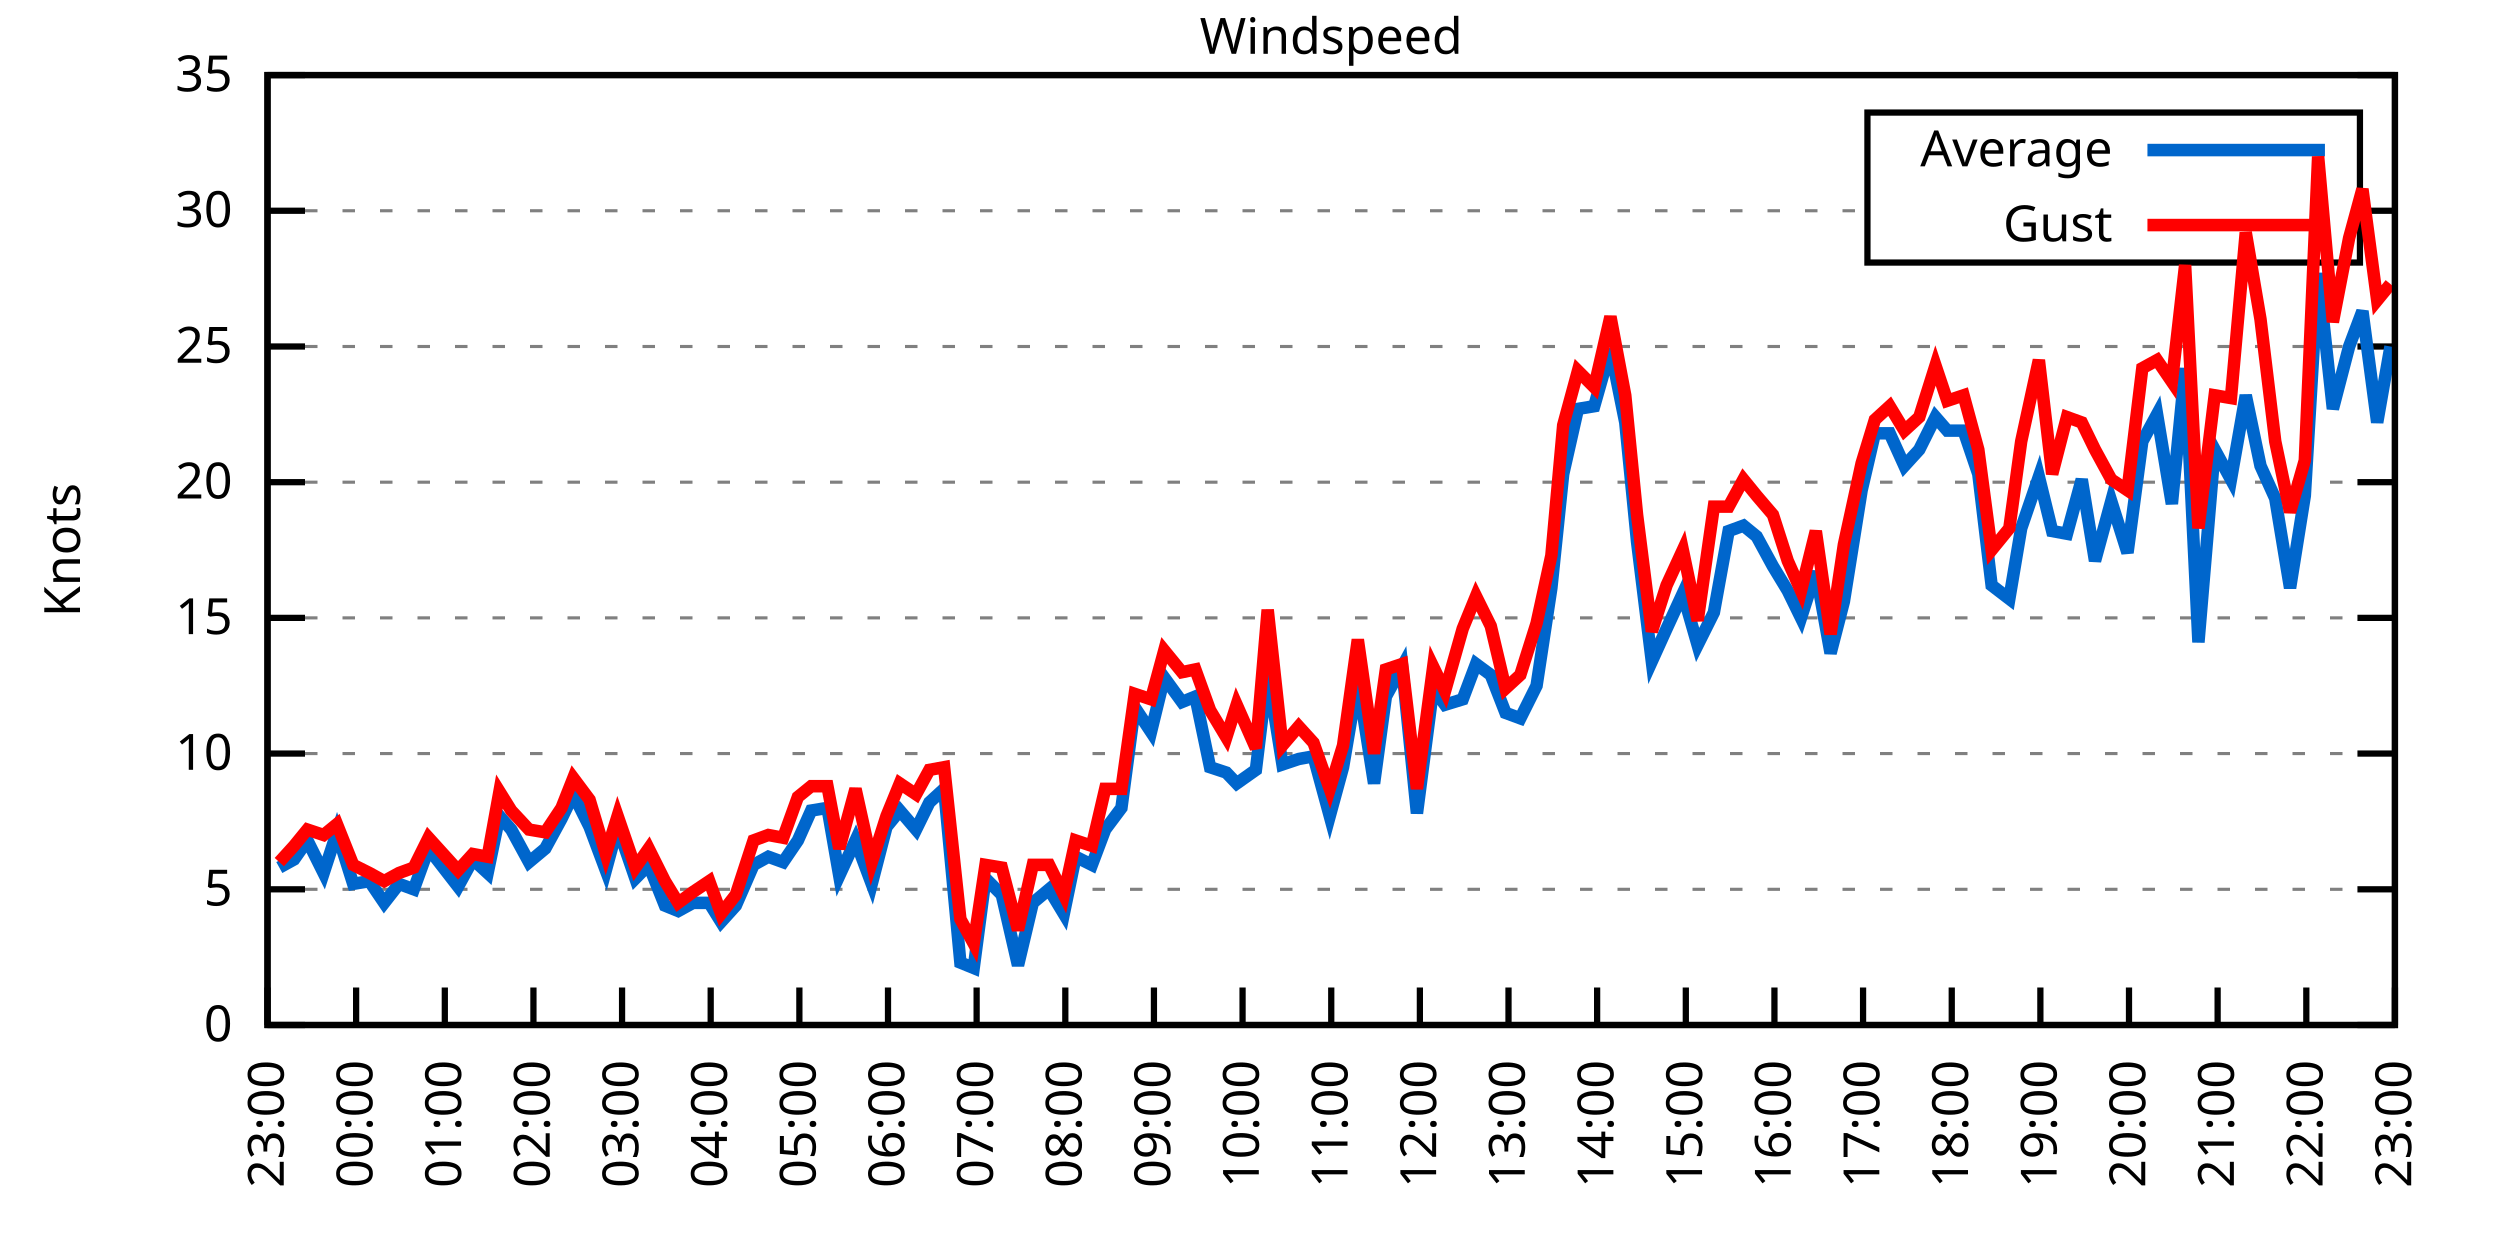
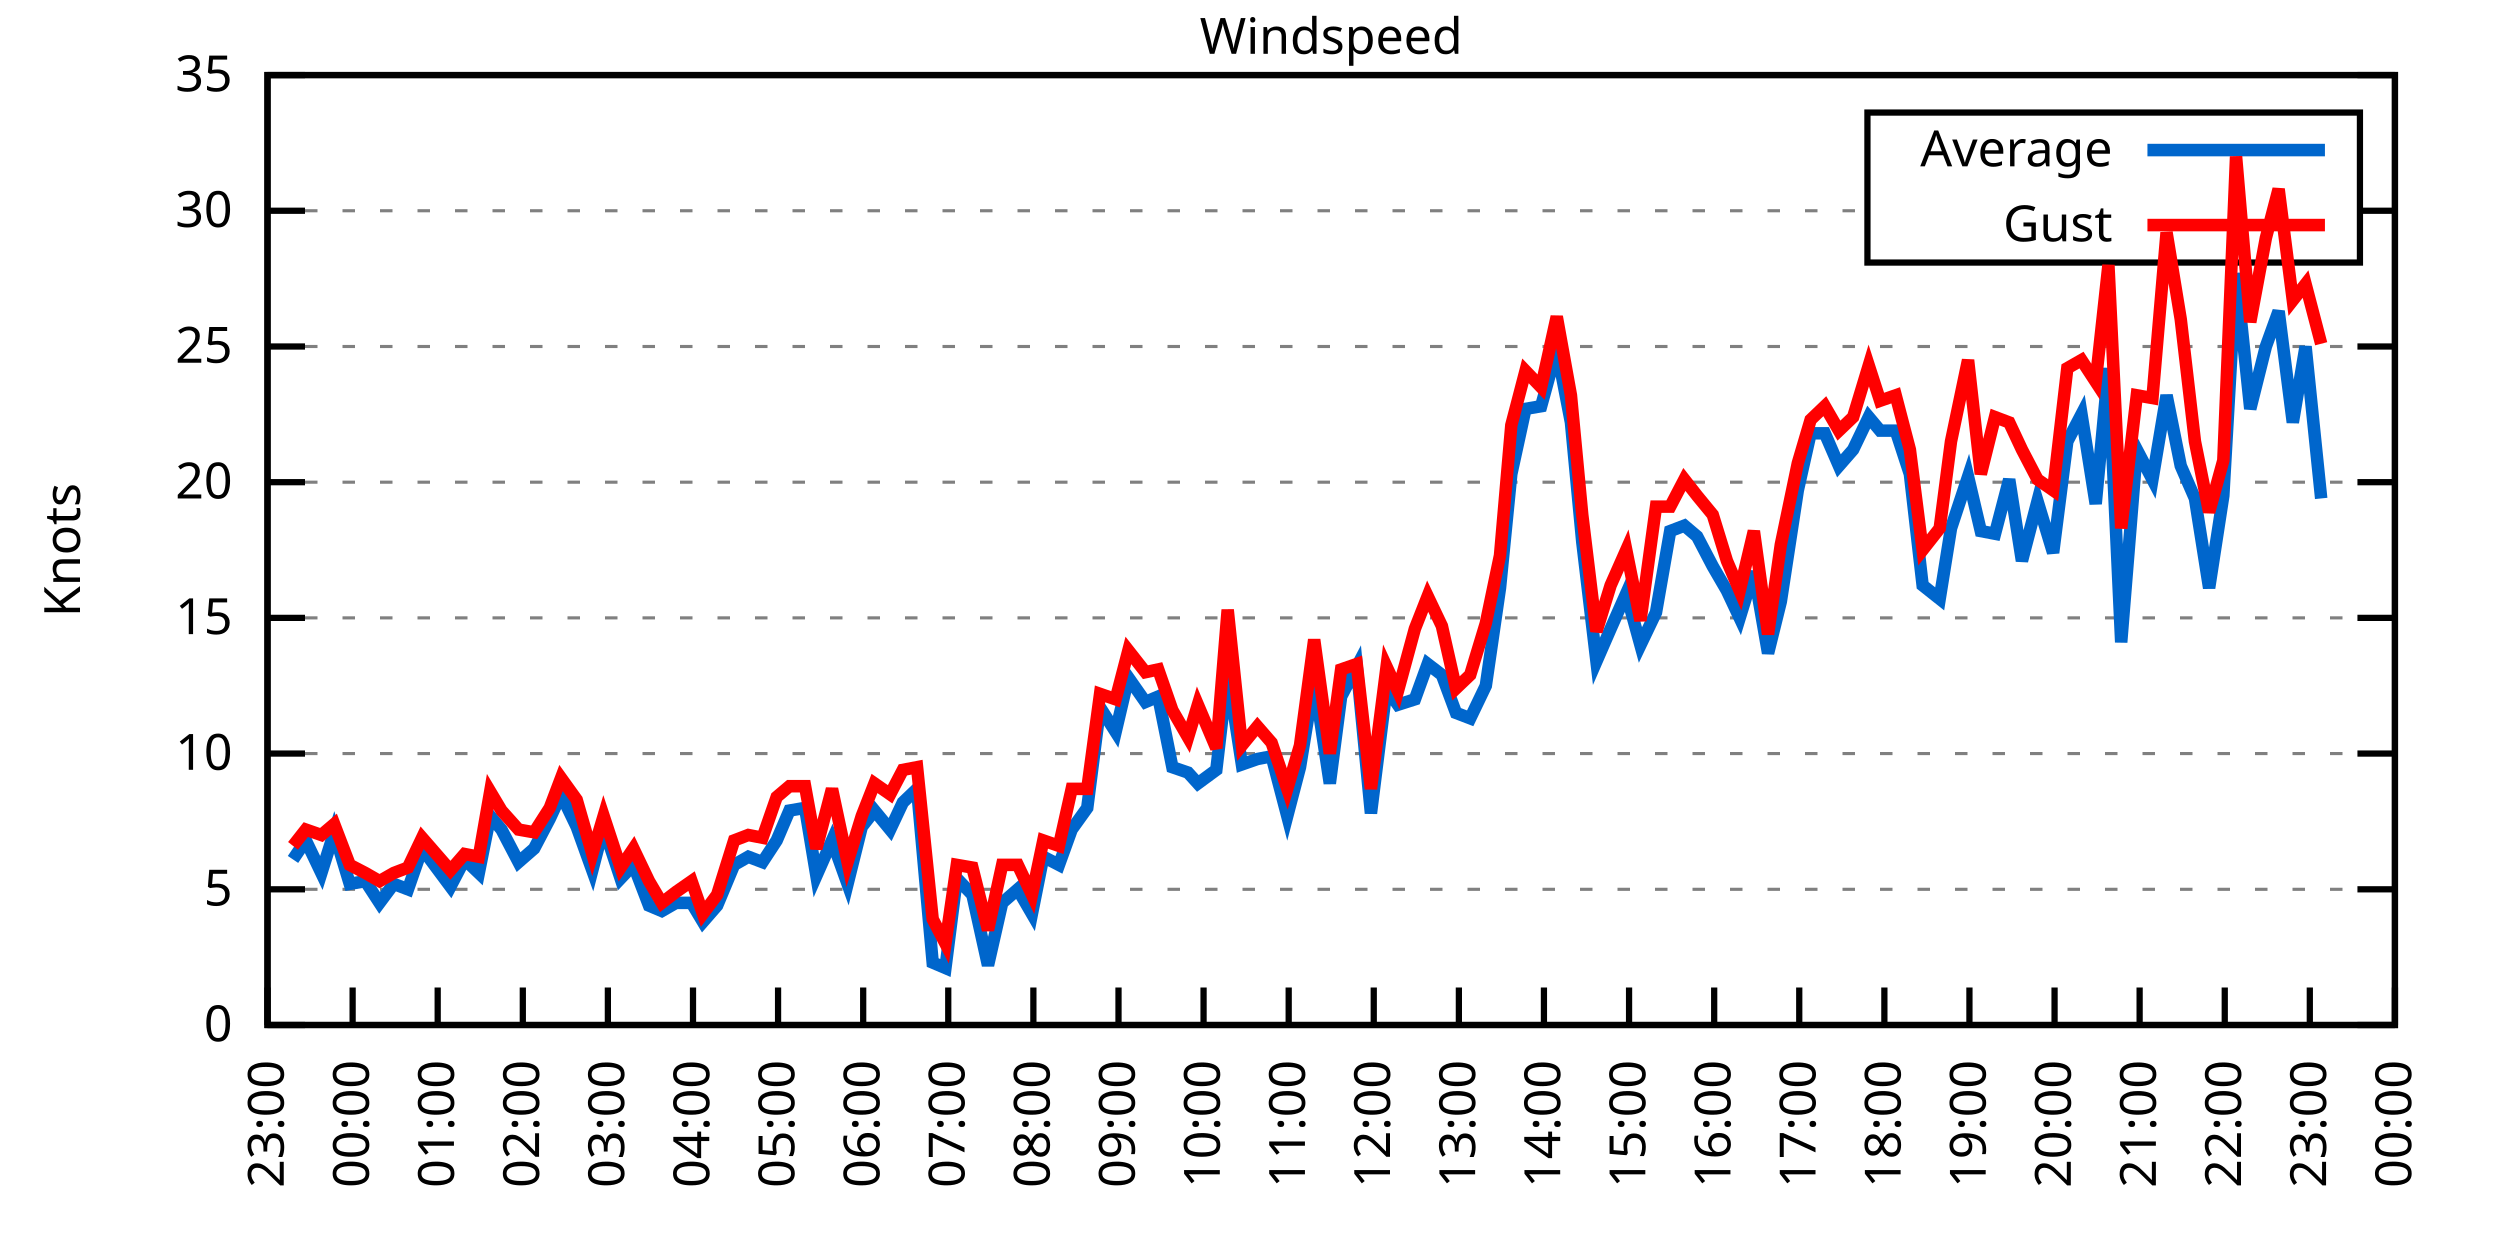
<svg xmlns="http://www.w3.org/2000/svg" xmlns:xlink="http://www.w3.org/1999/xlink" width="400" height="200" viewBox="0 0 400 200">
  <g id="gnuplot_canvas">
    <rect x="0" y="0" width="400" height="200" fill="none" />
    <defs>
      <circle id="gpDot" r="0.5" stroke-width="0.5" stroke="currentColor" />
      <path id="gpPt0" stroke-width="0.333" stroke="currentColor" d="M-1,0 h2 M0,-1 v2" />
      <path id="gpPt1" stroke-width="0.333" stroke="currentColor" d="M-1,-1 L1,1 M1,-1 L-1,1" />
      <path id="gpPt2" stroke-width="0.333" stroke="currentColor" d="M-1,0 L1,0 M0,-1 L0,1 M-1,-1 L1,1 M-1,1 L1,-1" />
      <rect id="gpPt3" stroke-width="0.333" stroke="currentColor" x="-1" y="-1" width="2" height="2" />
      <rect id="gpPt4" stroke-width="0.333" stroke="currentColor" fill="currentColor" x="-1" y="-1" width="2" height="2" />
      <circle id="gpPt5" stroke-width="0.333" stroke="currentColor" cx="0" cy="0" r="1" />
      <use xlink:href="#gpPt5" id="gpPt6" fill="currentColor" stroke="none" />
      <path id="gpPt7" stroke-width="0.333" stroke="currentColor" d="M0,-1.33 L-1.33,0.67 L1.33,0.67 z" />
      <use xlink:href="#gpPt7" id="gpPt8" fill="currentColor" stroke="none" />
      <use xlink:href="#gpPt7" id="gpPt9" stroke="currentColor" transform="rotate(180)" />
      <use xlink:href="#gpPt9" id="gpPt10" fill="currentColor" stroke="none" />
      <use xlink:href="#gpPt3" id="gpPt11" stroke="currentColor" transform="rotate(45)" />
      <use xlink:href="#gpPt11" id="gpPt12" fill="currentColor" stroke="none" />
      <path id="gpPt13" stroke-width="0.333" stroke="currentColor" d="M0,1.330 L1.265,0.411 L0.782,-1.067 L-0.782,-1.076 L-1.265,0.411 z" />
      <use xlink:href="#gpPt13" id="gpPt14" fill="currentColor" stroke="none" />
      <filter id="textbox" filterUnits="objectBoundingBox" x="0" y="0" height="1" width="1">
        <feFlood flood-color="white" flood-opacity="1" result="bgnd" />
        <feComposite in="SourceGraphic" in2="bgnd" operator="atop" />
      </filter>
      <filter id="greybox" filterUnits="objectBoundingBox" x="0" y="0" height="1" width="1">
        <feFlood flood-color="lightgrey" flood-opacity="1" result="grey" />
        <feComposite in="SourceGraphic" in2="grey" operator="atop" />
      </filter>
    </defs>
    <g fill="none" color="white" stroke="currentColor" stroke-width="1.00" stroke-linecap="butt" stroke-linejoin="miter">
</g>
    <g fill="none" color="black" stroke="currentColor" stroke-width="1.00" stroke-linecap="butt" stroke-linejoin="miter">
      <g stroke="none" shape-rendering="crispEdges">
        <polygon fill="rgb(255, 255, 255)" points="42.80,164.00 383.18,164.00 383.18,12.02 42.80,12.02 " />
      </g>
    </g>
    <g fill="none" color="black" stroke="currentColor" stroke-width="1.00" stroke-linecap="butt" stroke-linejoin="miter">
</g>
    <g fill="none" color="black" stroke="black" stroke-width="0.50" stroke-linecap="butt" stroke-linejoin="miter">
</g>
    <g fill="none" color="gray" stroke="currentColor" stroke-width="0.50" stroke-linecap="butt" stroke-linejoin="miter">
      <path stroke="gray" stroke-dasharray="2,4" class="gridline" d="M42.80,164.00 L383.19,164.00  " />
    </g>
    <g fill="none" color="gray" stroke="gray" stroke-width="1.00" stroke-linecap="butt" stroke-linejoin="miter">
</g>
    <g fill="none" color="black" stroke="currentColor" stroke-width="1.00" stroke-linecap="butt" stroke-linejoin="miter">
      <path stroke="black" d="M42.80,164.00 L48.80,164.00 M383.19,164.00 L377.19,164.00  " />
      <g transform="translate(37.20,166.60)" stroke="none" fill="black" font-family="Sans" font-size="8.00" text-anchor="end">
        <text>
          <tspan font-family="Sans"> 0</tspan>
        </text>
      </g>
    </g>
    <g fill="none" color="black" stroke="currentColor" stroke-width="1.00" stroke-linecap="butt" stroke-linejoin="miter">
</g>
    <g fill="none" color="black" stroke="black" stroke-width="0.50" stroke-linecap="butt" stroke-linejoin="miter">
</g>
    <g fill="none" color="gray" stroke="currentColor" stroke-width="0.50" stroke-linecap="butt" stroke-linejoin="miter">
      <path stroke="gray" stroke-dasharray="2,4" class="gridline" d="M42.80,142.29 L383.19,142.29  " />
    </g>
    <g fill="none" color="gray" stroke="gray" stroke-width="1.00" stroke-linecap="butt" stroke-linejoin="miter">
</g>
    <g fill="none" color="black" stroke="currentColor" stroke-width="1.00" stroke-linecap="butt" stroke-linejoin="miter">
      <path stroke="black" d="M42.80,142.29 L48.80,142.29 M383.19,142.29 L377.19,142.29  " />
      <g transform="translate(37.20,144.89)" stroke="none" fill="black" font-family="Sans" font-size="8.00" text-anchor="end">
        <text>
          <tspan font-family="Sans"> 5</tspan>
        </text>
      </g>
    </g>
    <g fill="none" color="black" stroke="currentColor" stroke-width="1.00" stroke-linecap="butt" stroke-linejoin="miter">
</g>
    <g fill="none" color="black" stroke="black" stroke-width="0.50" stroke-linecap="butt" stroke-linejoin="miter">
</g>
    <g fill="none" color="gray" stroke="currentColor" stroke-width="0.50" stroke-linecap="butt" stroke-linejoin="miter">
      <path stroke="gray" stroke-dasharray="2,4" class="gridline" d="M42.80,120.57 L383.19,120.57  " />
    </g>
    <g fill="none" color="gray" stroke="gray" stroke-width="1.00" stroke-linecap="butt" stroke-linejoin="miter">
</g>
    <g fill="none" color="black" stroke="currentColor" stroke-width="1.00" stroke-linecap="butt" stroke-linejoin="miter">
      <path stroke="black" d="M42.80,120.57 L48.80,120.57 M383.19,120.57 L377.19,120.57  " />
      <g transform="translate(37.20,123.17)" stroke="none" fill="black" font-family="Sans" font-size="8.00" text-anchor="end">
        <text>
          <tspan font-family="Sans"> 10</tspan>
        </text>
      </g>
    </g>
    <g fill="none" color="black" stroke="currentColor" stroke-width="1.00" stroke-linecap="butt" stroke-linejoin="miter">
</g>
    <g fill="none" color="black" stroke="black" stroke-width="0.50" stroke-linecap="butt" stroke-linejoin="miter">
</g>
    <g fill="none" color="gray" stroke="currentColor" stroke-width="0.50" stroke-linecap="butt" stroke-linejoin="miter">
      <path stroke="gray" stroke-dasharray="2,4" class="gridline" d="M42.80,98.86 L383.19,98.86  " />
    </g>
    <g fill="none" color="gray" stroke="gray" stroke-width="1.00" stroke-linecap="butt" stroke-linejoin="miter">
</g>
    <g fill="none" color="black" stroke="currentColor" stroke-width="1.00" stroke-linecap="butt" stroke-linejoin="miter">
      <path stroke="black" d="M42.80,98.86 L48.80,98.86 M383.19,98.86 L377.19,98.86  " />
      <g transform="translate(37.20,101.46)" stroke="none" fill="black" font-family="Sans" font-size="8.00" text-anchor="end">
        <text>
          <tspan font-family="Sans"> 15</tspan>
        </text>
      </g>
    </g>
    <g fill="none" color="black" stroke="currentColor" stroke-width="1.00" stroke-linecap="butt" stroke-linejoin="miter">
</g>
    <g fill="none" color="black" stroke="black" stroke-width="0.50" stroke-linecap="butt" stroke-linejoin="miter">
</g>
    <g fill="none" color="gray" stroke="currentColor" stroke-width="0.50" stroke-linecap="butt" stroke-linejoin="miter">
      <path stroke="gray" stroke-dasharray="2,4" class="gridline" d="M42.80,77.15 L383.19,77.15  " />
    </g>
    <g fill="none" color="gray" stroke="gray" stroke-width="1.00" stroke-linecap="butt" stroke-linejoin="miter">
</g>
    <g fill="none" color="black" stroke="currentColor" stroke-width="1.00" stroke-linecap="butt" stroke-linejoin="miter">
      <path stroke="black" d="M42.80,77.15 L48.80,77.15 M383.19,77.15 L377.19,77.15  " />
      <g transform="translate(37.20,79.75)" stroke="none" fill="black" font-family="Sans" font-size="8.00" text-anchor="end">
        <text>
          <tspan font-family="Sans"> 20</tspan>
        </text>
      </g>
    </g>
    <g fill="none" color="black" stroke="currentColor" stroke-width="1.00" stroke-linecap="butt" stroke-linejoin="miter">
</g>
    <g fill="none" color="black" stroke="black" stroke-width="0.50" stroke-linecap="butt" stroke-linejoin="miter">
</g>
    <g fill="none" color="gray" stroke="currentColor" stroke-width="0.50" stroke-linecap="butt" stroke-linejoin="miter">
      <path stroke="gray" stroke-dasharray="2,4" class="gridline" d="M42.80,55.44 L383.19,55.44  " />
    </g>
    <g fill="none" color="gray" stroke="gray" stroke-width="1.00" stroke-linecap="butt" stroke-linejoin="miter">
</g>
    <g fill="none" color="black" stroke="currentColor" stroke-width="1.00" stroke-linecap="butt" stroke-linejoin="miter">
      <path stroke="black" d="M42.80,55.44 L48.80,55.44 M383.19,55.44 L377.19,55.44  " />
      <g transform="translate(37.20,58.04)" stroke="none" fill="black" font-family="Sans" font-size="8.00" text-anchor="end">
        <text>
          <tspan font-family="Sans"> 25</tspan>
        </text>
      </g>
    </g>
    <g fill="none" color="black" stroke="currentColor" stroke-width="1.00" stroke-linecap="butt" stroke-linejoin="miter">
</g>
    <g fill="none" color="black" stroke="black" stroke-width="0.50" stroke-linecap="butt" stroke-linejoin="miter">
</g>
    <g fill="none" color="gray" stroke="currentColor" stroke-width="0.50" stroke-linecap="butt" stroke-linejoin="miter">
      <path stroke="gray" stroke-dasharray="2,4" class="gridline" d="M42.80,33.72 L298.79,33.72 M377.59,33.72 L383.19,33.72  " />
    </g>
    <g fill="none" color="gray" stroke="gray" stroke-width="1.00" stroke-linecap="butt" stroke-linejoin="miter">
</g>
    <g fill="none" color="black" stroke="currentColor" stroke-width="1.00" stroke-linecap="butt" stroke-linejoin="miter">
      <path stroke="black" d="M42.80,33.72 L48.80,33.72 M383.19,33.72 L377.19,33.72  " />
      <g transform="translate(37.20,36.32)" stroke="none" fill="black" font-family="Sans" font-size="8.00" text-anchor="end">
        <text>
          <tspan font-family="Sans"> 30</tspan>
        </text>
      </g>
    </g>
    <g fill="none" color="black" stroke="currentColor" stroke-width="1.00" stroke-linecap="butt" stroke-linejoin="miter">
</g>
    <g fill="none" color="black" stroke="black" stroke-width="0.50" stroke-linecap="butt" stroke-linejoin="miter">
</g>
    <g fill="none" color="gray" stroke="currentColor" stroke-width="0.50" stroke-linecap="butt" stroke-linejoin="miter">
      <path stroke="gray" stroke-dasharray="2,4" class="gridline" d="M42.80,12.01 L383.19,12.01  " />
    </g>
    <g fill="none" color="gray" stroke="gray" stroke-width="1.00" stroke-linecap="butt" stroke-linejoin="miter">
</g>
    <g fill="none" color="black" stroke="currentColor" stroke-width="1.00" stroke-linecap="butt" stroke-linejoin="miter">
      <path stroke="black" d="M42.80,12.01 L48.80,12.01 M383.19,12.01 L377.19,12.01  " />
      <g transform="translate(37.20,14.61)" stroke="none" fill="black" font-family="Sans" font-size="8.00" text-anchor="end">
        <text>
          <tspan font-family="Sans"> 35</tspan>
        </text>
      </g>
    </g>
    <g fill="none" color="black" stroke="currentColor" stroke-width="1.00" stroke-linecap="butt" stroke-linejoin="miter">
      <path stroke="black" d="M42.80,164.00 L42.80,158.00  " />
      <g transform="translate(45.40,169.60) rotate(270.00)" stroke="none" fill="black" font-family="Sans" font-size="8.00" text-anchor="end">
        <text>
          <tspan font-family="Sans">23:00</tspan>
        </text>
      </g>
    </g>
    <g fill="none" color="black" stroke="currentColor" stroke-width="1.00" stroke-linecap="butt" stroke-linejoin="miter">
-       <path stroke="black" d="M56.98,164.00 L56.98,158.00  " />
-       <g transform="translate(59.58,169.60) rotate(270.00)" stroke="none" fill="black" font-family="Sans" font-size="8.00" text-anchor="end">
+       <path stroke="black" d="M56.42,164.00 L56.42,158.00  " />
+       <g transform="translate(59.02,169.60) rotate(270.00)" stroke="none" fill="black" font-family="Sans" font-size="8.00" text-anchor="end">
        <text>
          <tspan font-family="Sans">00:00</tspan>
        </text>
      </g>
    </g>
    <g fill="none" color="black" stroke="currentColor" stroke-width="1.00" stroke-linecap="butt" stroke-linejoin="miter">
-       <path stroke="black" d="M71.17,164.00 L71.17,158.00  " />
-       <g transform="translate(73.77,169.60) rotate(270.00)" stroke="none" fill="black" font-family="Sans" font-size="8.00" text-anchor="end">
+       <path stroke="black" d="M70.03,164.00 L70.03,158.00  " />
+       <g transform="translate(72.63,169.60) rotate(270.00)" stroke="none" fill="black" font-family="Sans" font-size="8.00" text-anchor="end">
        <text>
          <tspan font-family="Sans">01:00</tspan>
        </text>
      </g>
    </g>
    <g fill="none" color="black" stroke="currentColor" stroke-width="1.00" stroke-linecap="butt" stroke-linejoin="miter">
-       <path stroke="black" d="M85.35,164.00 L85.35,158.00  " />
-       <g transform="translate(87.95,169.60) rotate(270.00)" stroke="none" fill="black" font-family="Sans" font-size="8.00" text-anchor="end">
+       <path stroke="black" d="M83.65,164.00 L83.65,158.00  " />
+       <g transform="translate(86.25,169.60) rotate(270.00)" stroke="none" fill="black" font-family="Sans" font-size="8.00" text-anchor="end">
        <text>
          <tspan font-family="Sans">02:00</tspan>
        </text>
      </g>
    </g>
    <g fill="none" color="black" stroke="currentColor" stroke-width="1.00" stroke-linecap="butt" stroke-linejoin="miter">
-       <path stroke="black" d="M99.53,164.00 L99.53,158.00  " />
-       <g transform="translate(102.13,169.60) rotate(270.00)" stroke="none" fill="black" font-family="Sans" font-size="8.00" text-anchor="end">
+       <path stroke="black" d="M97.26,164.00 L97.26,158.00  " />
+       <g transform="translate(99.86,169.60) rotate(270.00)" stroke="none" fill="black" font-family="Sans" font-size="8.00" text-anchor="end">
        <text>
          <tspan font-family="Sans">03:00</tspan>
        </text>
      </g>
    </g>
    <g fill="none" color="black" stroke="currentColor" stroke-width="1.00" stroke-linecap="butt" stroke-linejoin="miter">
-       <path stroke="black" d="M113.71,164.00 L113.71,158.00  " />
-       <g transform="translate(116.31,169.60) rotate(270.00)" stroke="none" fill="black" font-family="Sans" font-size="8.00" text-anchor="end">
+       <path stroke="black" d="M110.88,164.00 L110.88,158.00  " />
+       <g transform="translate(113.48,169.60) rotate(270.00)" stroke="none" fill="black" font-family="Sans" font-size="8.00" text-anchor="end">
        <text>
          <tspan font-family="Sans">04:00</tspan>
        </text>
      </g>
    </g>
    <g fill="none" color="black" stroke="currentColor" stroke-width="1.00" stroke-linecap="butt" stroke-linejoin="miter">
-       <path stroke="black" d="M127.90,164.00 L127.90,158.00  " />
-       <g transform="translate(130.50,169.60) rotate(270.00)" stroke="none" fill="black" font-family="Sans" font-size="8.00" text-anchor="end">
+       <path stroke="black" d="M124.49,164.00 L124.49,158.00  " />
+       <g transform="translate(127.09,169.60) rotate(270.00)" stroke="none" fill="black" font-family="Sans" font-size="8.00" text-anchor="end">
        <text>
          <tspan font-family="Sans">05:00</tspan>
        </text>
      </g>
    </g>
    <g fill="none" color="black" stroke="currentColor" stroke-width="1.00" stroke-linecap="butt" stroke-linejoin="miter">
-       <path stroke="black" d="M142.08,164.00 L142.08,158.00  " />
-       <g transform="translate(144.68,169.60) rotate(270.00)" stroke="none" fill="black" font-family="Sans" font-size="8.00" text-anchor="end">
+       <path stroke="black" d="M138.11,164.00 L138.11,158.00  " />
+       <g transform="translate(140.71,169.60) rotate(270.00)" stroke="none" fill="black" font-family="Sans" font-size="8.00" text-anchor="end">
        <text>
          <tspan font-family="Sans">06:00</tspan>
        </text>
      </g>
    </g>
    <g fill="none" color="black" stroke="currentColor" stroke-width="1.00" stroke-linecap="butt" stroke-linejoin="miter">
-       <path stroke="black" d="M156.26,164.00 L156.26,158.00  " />
-       <g transform="translate(158.86,169.60) rotate(270.00)" stroke="none" fill="black" font-family="Sans" font-size="8.00" text-anchor="end">
+       <path stroke="black" d="M151.72,164.00 L151.72,158.00  " />
+       <g transform="translate(154.32,169.60) rotate(270.00)" stroke="none" fill="black" font-family="Sans" font-size="8.00" text-anchor="end">
        <text>
          <tspan font-family="Sans">07:00</tspan>
        </text>
      </g>
    </g>
    <g fill="none" color="black" stroke="currentColor" stroke-width="1.00" stroke-linecap="butt" stroke-linejoin="miter">
-       <path stroke="black" d="M170.45,164.00 L170.45,158.00  " />
-       <g transform="translate(173.05,169.60) rotate(270.00)" stroke="none" fill="black" font-family="Sans" font-size="8.00" text-anchor="end">
+       <path stroke="black" d="M165.34,164.00 L165.34,158.00  " />
+       <g transform="translate(167.94,169.60) rotate(270.00)" stroke="none" fill="black" font-family="Sans" font-size="8.00" text-anchor="end">
        <text>
          <tspan font-family="Sans">08:00</tspan>
        </text>
      </g>
    </g>
    <g fill="none" color="black" stroke="currentColor" stroke-width="1.00" stroke-linecap="butt" stroke-linejoin="miter">
-       <path stroke="black" d="M184.63,164.00 L184.63,158.00  " />
-       <g transform="translate(187.23,169.60) rotate(270.00)" stroke="none" fill="black" font-family="Sans" font-size="8.00" text-anchor="end">
+       <path stroke="black" d="M178.96,164.00 L178.96,158.00  " />
+       <g transform="translate(181.56,169.60) rotate(270.00)" stroke="none" fill="black" font-family="Sans" font-size="8.00" text-anchor="end">
        <text>
          <tspan font-family="Sans">09:00</tspan>
        </text>
      </g>
    </g>
    <g fill="none" color="black" stroke="currentColor" stroke-width="1.00" stroke-linecap="butt" stroke-linejoin="miter">
-       <path stroke="black" d="M198.81,164.00 L198.81,158.00  " />
-       <g transform="translate(201.41,169.60) rotate(270.00)" stroke="none" fill="black" font-family="Sans" font-size="8.00" text-anchor="end">
+       <path stroke="black" d="M192.57,164.00 L192.57,158.00  " />
+       <g transform="translate(195.17,169.60) rotate(270.00)" stroke="none" fill="black" font-family="Sans" font-size="8.00" text-anchor="end">
        <text>
          <tspan font-family="Sans">10:00</tspan>
        </text>
      </g>
    </g>
    <g fill="none" color="black" stroke="currentColor" stroke-width="1.00" stroke-linecap="butt" stroke-linejoin="miter">
-       <path stroke="black" d="M213.00,164.00 L213.00,158.00  " />
-       <g transform="translate(215.60,169.60) rotate(270.00)" stroke="none" fill="black" font-family="Sans" font-size="8.00" text-anchor="end">
+       <path stroke="black" d="M206.19,164.00 L206.19,158.00  " />
+       <g transform="translate(208.79,169.60) rotate(270.00)" stroke="none" fill="black" font-family="Sans" font-size="8.00" text-anchor="end">
        <text>
          <tspan font-family="Sans">11:00</tspan>
        </text>
      </g>
    </g>
    <g fill="none" color="black" stroke="currentColor" stroke-width="1.00" stroke-linecap="butt" stroke-linejoin="miter">
-       <path stroke="black" d="M227.18,164.00 L227.18,158.00  " />
-       <g transform="translate(229.78,169.60) rotate(270.00)" stroke="none" fill="black" font-family="Sans" font-size="8.00" text-anchor="end">
+       <path stroke="black" d="M219.80,164.00 L219.80,158.00  " />
+       <g transform="translate(222.40,169.60) rotate(270.00)" stroke="none" fill="black" font-family="Sans" font-size="8.00" text-anchor="end">
        <text>
          <tspan font-family="Sans">12:00</tspan>
        </text>
      </g>
    </g>
    <g fill="none" color="black" stroke="currentColor" stroke-width="1.00" stroke-linecap="butt" stroke-linejoin="miter">
-       <path stroke="black" d="M241.36,164.00 L241.36,158.00  " />
-       <g transform="translate(243.96,169.60) rotate(270.00)" stroke="none" fill="black" font-family="Sans" font-size="8.00" text-anchor="end">
+       <path stroke="black" d="M233.42,164.00 L233.42,158.00  " />
+       <g transform="translate(236.02,169.60) rotate(270.00)" stroke="none" fill="black" font-family="Sans" font-size="8.00" text-anchor="end">
        <text>
          <tspan font-family="Sans">13:00</tspan>
        </text>
      </g>
    </g>
    <g fill="none" color="black" stroke="currentColor" stroke-width="1.00" stroke-linecap="butt" stroke-linejoin="miter">
-       <path stroke="black" d="M255.54,164.00 L255.54,158.00  " />
-       <g transform="translate(258.14,169.60) rotate(270.00)" stroke="none" fill="black" font-family="Sans" font-size="8.00" text-anchor="end">
+       <path stroke="black" d="M247.03,164.00 L247.03,158.00  " />
+       <g transform="translate(249.63,169.60) rotate(270.00)" stroke="none" fill="black" font-family="Sans" font-size="8.00" text-anchor="end">
        <text>
          <tspan font-family="Sans">14:00</tspan>
        </text>
      </g>
    </g>
    <g fill="none" color="black" stroke="currentColor" stroke-width="1.00" stroke-linecap="butt" stroke-linejoin="miter">
-       <path stroke="black" d="M269.73,164.00 L269.73,158.00  " />
-       <g transform="translate(272.33,169.60) rotate(270.00)" stroke="none" fill="black" font-family="Sans" font-size="8.00" text-anchor="end">
+       <path stroke="black" d="M260.65,164.00 L260.65,158.00  " />
+       <g transform="translate(263.25,169.60) rotate(270.00)" stroke="none" fill="black" font-family="Sans" font-size="8.00" text-anchor="end">
        <text>
          <tspan font-family="Sans">15:00</tspan>
        </text>
      </g>
    </g>
    <g fill="none" color="black" stroke="currentColor" stroke-width="1.00" stroke-linecap="butt" stroke-linejoin="miter">
-       <path stroke="black" d="M283.91,164.00 L283.91,158.00  " />
-       <g transform="translate(286.51,169.60) rotate(270.00)" stroke="none" fill="black" font-family="Sans" font-size="8.00" text-anchor="end">
+       <path stroke="black" d="M274.27,164.00 L274.27,158.00  " />
+       <g transform="translate(276.87,169.60) rotate(270.00)" stroke="none" fill="black" font-family="Sans" font-size="8.00" text-anchor="end">
        <text>
          <tspan font-family="Sans">16:00</tspan>
        </text>
      </g>
    </g>
    <g fill="none" color="black" stroke="currentColor" stroke-width="1.00" stroke-linecap="butt" stroke-linejoin="miter">
-       <path stroke="black" d="M298.09,164.00 L298.09,158.00  " />
-       <g transform="translate(300.69,169.60) rotate(270.00)" stroke="none" fill="black" font-family="Sans" font-size="8.00" text-anchor="end">
+       <path stroke="black" d="M287.88,164.00 L287.88,158.00  " />
+       <g transform="translate(290.48,169.60) rotate(270.00)" stroke="none" fill="black" font-family="Sans" font-size="8.00" text-anchor="end">
        <text>
          <tspan font-family="Sans">17:00</tspan>
        </text>
      </g>
    </g>
    <g fill="none" color="black" stroke="currentColor" stroke-width="1.00" stroke-linecap="butt" stroke-linejoin="miter">
-       <path stroke="black" d="M312.28,164.00 L312.28,158.00  " />
-       <g transform="translate(314.88,169.60) rotate(270.00)" stroke="none" fill="black" font-family="Sans" font-size="8.00" text-anchor="end">
+       <path stroke="black" d="M301.50,164.00 L301.50,158.00  " />
+       <g transform="translate(304.10,169.60) rotate(270.00)" stroke="none" fill="black" font-family="Sans" font-size="8.00" text-anchor="end">
        <text>
          <tspan font-family="Sans">18:00</tspan>
        </text>
      </g>
    </g>
    <g fill="none" color="black" stroke="currentColor" stroke-width="1.00" stroke-linecap="butt" stroke-linejoin="miter">
-       <path stroke="black" d="M326.46,164.00 L326.46,158.00  " />
-       <g transform="translate(329.06,169.60) rotate(270.00)" stroke="none" fill="black" font-family="Sans" font-size="8.00" text-anchor="end">
+       <path stroke="black" d="M315.11,164.00 L315.11,158.00  " />
+       <g transform="translate(317.71,169.60) rotate(270.00)" stroke="none" fill="black" font-family="Sans" font-size="8.00" text-anchor="end">
        <text>
          <tspan font-family="Sans">19:00</tspan>
        </text>
      </g>
    </g>
    <g fill="none" color="black" stroke="currentColor" stroke-width="1.00" stroke-linecap="butt" stroke-linejoin="miter">
-       <path stroke="black" d="M340.64,164.00 L340.64,158.00  " />
-       <g transform="translate(343.24,169.60) rotate(270.00)" stroke="none" fill="black" font-family="Sans" font-size="8.00" text-anchor="end">
+       <path stroke="black" d="M328.73,164.00 L328.73,158.00  " />
+       <g transform="translate(331.33,169.60) rotate(270.00)" stroke="none" fill="black" font-family="Sans" font-size="8.00" text-anchor="end">
        <text>
          <tspan font-family="Sans">20:00</tspan>
        </text>
      </g>
    </g>
    <g fill="none" color="black" stroke="currentColor" stroke-width="1.00" stroke-linecap="butt" stroke-linejoin="miter">
-       <path stroke="black" d="M354.82,164.00 L354.82,158.00  " />
-       <g transform="translate(357.42,169.60) rotate(270.00)" stroke="none" fill="black" font-family="Sans" font-size="8.00" text-anchor="end">
+       <path stroke="black" d="M342.34,164.00 L342.34,158.00  " />
+       <g transform="translate(344.94,169.60) rotate(270.00)" stroke="none" fill="black" font-family="Sans" font-size="8.00" text-anchor="end">
        <text>
          <tspan font-family="Sans">21:00</tspan>
        </text>
      </g>
    </g>
    <g fill="none" color="black" stroke="currentColor" stroke-width="1.00" stroke-linecap="butt" stroke-linejoin="miter">
-       <path stroke="black" d="M369.01,164.00 L369.01,158.00  " />
-       <g transform="translate(371.61,169.60) rotate(270.00)" stroke="none" fill="black" font-family="Sans" font-size="8.00" text-anchor="end">
+       <path stroke="black" d="M355.96,164.00 L355.96,158.00  " />
+       <g transform="translate(358.56,169.60) rotate(270.00)" stroke="none" fill="black" font-family="Sans" font-size="8.00" text-anchor="end">
        <text>
          <tspan font-family="Sans">22:00</tspan>
+         </text>
+       </g>
+     </g>
+     <g fill="none" color="black" stroke="currentColor" stroke-width="1.00" stroke-linecap="butt" stroke-linejoin="miter">
+       <path stroke="black" d="M369.57,164.00 L369.57,158.00  " />
+       <g transform="translate(372.17,169.60) rotate(270.00)" stroke="none" fill="black" font-family="Sans" font-size="8.00" text-anchor="end">
+         <text>
+           <tspan font-family="Sans">23:00</tspan>
        </text>
      </g>
    </g>
    <g fill="none" color="black" stroke="currentColor" stroke-width="1.00" stroke-linecap="butt" stroke-linejoin="miter">
      <path stroke="black" d="M383.19,164.00 L383.19,158.00  " />
      <g transform="translate(385.79,169.60) rotate(270.00)" stroke="none" fill="black" font-family="Sans" font-size="8.00" text-anchor="end">
        <text>
-           <tspan font-family="Sans">23:00</tspan>
+           <tspan font-family="Sans">00:00</tspan>
        </text>
      </g>
    </g>
    <g fill="none" color="black" stroke="currentColor" stroke-width="1.00" stroke-linecap="butt" stroke-linejoin="miter">
</g>
    <g fill="none" color="black" stroke="currentColor" stroke-width="1.00" stroke-linecap="butt" stroke-linejoin="miter">
      <path stroke="black" d="M42.80,12.01 L42.80,164.00 L383.19,164.00 L383.19,12.01 L42.80,12.01 Z  " />
    </g>
    <g fill="none" color="black" stroke="currentColor" stroke-width="1.00" stroke-linecap="butt" stroke-linejoin="miter">
</g>
    <g fill="none" color="black" stroke="currentColor" stroke-width="1.00" stroke-linecap="butt" stroke-linejoin="miter">
      <path stroke="black" d="M298.79,42.01 L298.79,18.01 L377.59,18.01 L377.59,42.01 L298.79,42.01 Z  " />
    </g>
    <g id="Windspeed_plot_1">
      <g fill="none" color="white" stroke="black" stroke-width="2.00" stroke-linecap="butt" stroke-linejoin="miter">
</g>
      <g fill="none" color="black" stroke="currentColor" stroke-width="2.00" stroke-linecap="butt" stroke-linejoin="miter">
        <g transform="translate(337.99,26.61)" stroke="none" fill="black" font-family="Sans" font-size="8.00" text-anchor="end">
          <text>
            <tspan font-family="Sans">Average</tspan>
          </text>
        </g>
      </g>
      <g fill="none" color="black" stroke="currentColor" stroke-width="2.00" stroke-linecap="butt" stroke-linejoin="miter">
-         <path stroke="rgb(  0, 102, 204)" d="M343.59,24.01 L371.99,24.01 M44.69,138.81 L47.05,137.51 L49.18,134.47 L51.78,139.68 L53.91,133.17 L56.51,141.42   L59.11,140.98 L61.47,144.46 L63.84,141.42 L66.20,142.29 L68.57,135.77 L73.29,141.85 L75.66,137.51 L78.02,139.68   L79.91,130.56 L81.80,132.73 L84.64,137.94 L87.24,135.77 L89.84,131.00 L91.73,127.09 L94.33,132.30 L96.93,139.25   L98.82,132.30 L101.66,140.55 L103.79,138.38 L106.39,144.89 L108.51,145.76 L110.88,144.46 L113.48,144.46 L115.37,147.50   L117.73,144.89 L120.57,138.38 L122.93,137.08 L125.30,137.94 L127.66,134.47 L129.79,129.69 L132.39,129.26 L134.28,140.12   L136.88,134.47 L139.48,141.42 L141.84,132.30 L143.97,129.69 L146.57,132.73 L148.70,128.39 L151.06,126.22 L153.66,154.01   L155.79,154.88 L157.68,140.55 L160.28,143.16 L162.88,154.45 L165.25,144.46 L167.85,142.29 L170.21,146.20 L172.10,137.08   L174.70,138.38 L176.83,132.73 L179.43,129.26 L181.56,113.19 L184.16,117.10 L186.28,108.42 L189.12,112.32 L191.25,111.45   L193.61,122.75 L196.21,123.61 L197.87,125.35 L200.94,123.18 L202.83,107.55 L205.19,122.31 L207.79,121.44 L210.16,121.01   L212.76,130.56 L214.89,122.75 L217.25,108.85 L219.85,125.35 L221.74,111.45 L224.34,106.68 L226.71,130.13 L229.31,110.15   L231.20,112.76 L234.03,111.89 L236.16,106.24 L238.52,107.98 L240.89,114.06 L243.25,114.93 L245.85,109.72 L248.22,94.08   L250.11,75.85 L252.47,65.42 L255.07,64.99 L257.67,55.87 L260.04,67.59 L261.93,86.70 L264.29,105.81 L266.65,100.60   L269.25,94.95 L271.62,103.20 L274.22,97.99 L276.58,84.97 L278.95,84.10 L281.07,85.83 L283.67,90.61 L286.04,94.52   L288.16,98.86 L290.53,91.48 L292.89,104.51 L295.02,96.26 L297.86,78.45 L299.98,69.33 L302.35,69.33 L304.71,74.54   L307.08,71.94 L309.68,66.73 L311.57,68.90 L314.17,68.90 L316.53,75.85 L318.66,93.65 L321.49,95.82 L323.39,84.53   L326.22,76.28 L328.35,84.97 L330.71,85.40 L333.08,76.71 L335.20,89.74 L337.80,80.19 L340.40,88.44 L342.77,70.63   L345.13,66.29 L347.50,80.62 L349.62,58.91 L351.75,102.77 L354.35,71.94 L356.95,76.71 L359.32,63.25 L361.68,74.54   L364.04,79.75 L366.41,94.08 L368.77,79.32 L370.90,43.71 L373.26,65.42 L375.86,55.44 L377.99,49.79 L380.35,67.59   L382.48,55.44  " />
+         <path stroke="rgb(  0, 102, 204)" d="M343.59,24.01 L371.99,24.01 M46.88,137.51 L48.93,134.47 L51.42,139.68 L53.47,133.17 L55.96,141.42 L58.46,140.98   L60.73,144.46 L63.00,141.42 L65.27,142.29 L67.54,135.77 L72.07,141.85 L74.34,137.51 L76.61,139.68 L78.43,130.56   L80.24,132.73 L82.97,137.94 L85.46,135.77 L87.96,131.00 L89.77,127.09 L92.27,132.30 L94.77,139.25 L96.58,132.30   L99.30,140.55 L101.35,138.38 L103.84,144.89 L105.89,145.76 L108.15,144.46 L110.65,144.46 L112.47,147.50 L114.74,144.89   L117.46,138.38 L119.73,137.08 L122.00,137.94 L124.27,134.47 L126.31,129.69 L128.81,129.26 L130.62,140.12 L133.12,134.47   L135.61,141.42 L137.88,132.30 L139.92,129.69 L142.42,132.73 L144.46,128.39 L146.73,126.22 L149.23,154.01 L151.27,154.88   L153.09,140.55 L155.58,143.16 L158.08,154.45 L160.35,144.46 L162.84,142.29 L165.11,146.20 L166.93,137.08 L169.43,138.38   L171.47,132.73 L173.96,129.26 L176.01,113.19 L178.50,117.10 L180.54,108.42 L183.27,112.32 L185.31,111.45 L187.58,122.75   L190.08,123.61 L191.66,125.35 L194.61,123.18 L196.43,107.55 L198.70,122.31 L201.19,121.44 L203.46,121.01 L205.96,130.56   L208.00,122.75 L210.27,108.85 L212.77,125.35 L214.58,111.45 L217.08,106.68 L219.35,130.13 L221.85,110.15 L223.66,112.76   L226.38,111.89 L228.43,106.24 L230.70,107.98 L232.96,114.06 L235.23,114.93 L237.73,109.72 L240.00,94.08 L241.81,75.85   L244.08,65.42 L246.58,64.99 L249.08,55.87 L251.35,67.59 L253.16,86.70 L255.43,105.81 L257.70,100.60 L260.20,94.95   L262.47,103.20 L264.96,97.99 L267.23,84.97 L269.50,84.10 L271.54,85.83 L274.04,90.61 L276.31,94.52 L278.35,98.86   L280.62,91.48 L282.89,104.51 L284.93,96.26 L287.65,78.45 L289.70,69.33 L291.97,69.33 L294.23,74.54 L296.50,71.94   L299.00,66.73 L300.82,68.90 L303.31,68.90 L305.58,75.85 L307.62,93.65 L310.35,95.82 L312.16,84.53 L314.89,76.28   L316.93,84.97 L319.20,85.40 L321.47,76.71 L323.51,89.74 L326.00,80.19 L328.50,88.44 L330.77,70.63 L333.04,66.29   L335.31,80.62 L337.35,58.91 L339.39,102.77 L341.89,71.94 L344.39,76.71 L346.65,63.25 L348.92,74.54 L351.19,79.75   L353.46,94.08 L355.73,79.32 L357.77,43.71 L360.04,65.42 L362.54,55.44 L364.58,49.79 L366.85,67.59 L368.89,55.44   L371.39,79.75  " />
      </g>
    </g>
    <g id="Windspeed_plot_2">
      <g fill="none" color="black" stroke="currentColor" stroke-width="2.00" stroke-linecap="butt" stroke-linejoin="miter">
        <g transform="translate(337.99,38.61)" stroke="none" fill="black" font-family="Sans" font-size="8.00" text-anchor="end">
          <text>
            <tspan font-family="Sans">Gust</tspan>
          </text>
        </g>
      </g>
      <g fill="none" color="black" stroke="currentColor" stroke-width="2.00" stroke-linecap="butt" stroke-linejoin="miter">
-         <path stroke="rgb(255,   0,   0)" d="M343.59,36.01 L371.99,36.01 M44.69,137.94 L47.05,135.34 L49.18,132.73 L51.78,133.60 L53.91,131.86 L56.51,138.38   L59.11,139.68 L61.47,140.98 L63.84,139.68 L66.20,138.81 L68.57,134.04 L73.29,139.25 L75.66,136.64 L78.02,137.08   L79.91,126.65 L81.80,129.69 L84.64,132.73 L87.24,133.17 L89.84,129.26 L91.73,124.48 L94.33,127.96 L96.93,136.64   L98.82,130.56 L101.66,138.81 L103.79,135.77 L106.39,140.98 L108.51,144.46 L110.88,142.72 L113.48,140.98 L115.37,146.20   L117.73,143.16 L120.57,134.47 L122.93,133.60 L125.30,134.04 L127.66,127.52 L129.79,125.79 L132.39,125.79 L134.28,135.77   L136.88,126.22 L139.48,137.94 L141.84,130.56 L143.97,125.35 L146.57,127.09 L148.70,123.18 L151.06,122.75 L153.66,147.06   L155.79,150.97 L157.68,138.38 L160.28,138.81 L162.88,148.80 L165.25,138.38 L167.85,138.38 L170.21,143.16 L172.10,134.47   L174.70,135.34 L176.83,126.22 L179.43,126.22 L181.56,111.02 L184.16,111.89 L186.28,104.07 L189.12,107.55 L191.25,107.11   L193.61,113.63 L196.21,117.97 L197.87,112.76 L200.94,119.71 L202.83,97.56 L205.19,119.27 L207.79,116.23 L210.16,118.84   L212.76,126.22 L214.89,119.27 L217.25,102.34 L219.85,120.57 L221.74,107.11 L224.34,106.24 L226.71,126.22 L229.31,106.68   L231.20,110.59 L234.03,100.60 L236.16,95.39 L238.52,100.16 L240.89,110.15 L243.25,107.98 L245.85,99.73 L248.22,88.87   L250.11,68.03 L252.47,59.34 L255.07,61.95 L257.67,50.66 L260.04,63.25 L261.93,82.36 L264.29,101.03 L266.65,93.65   L269.25,88.00 L271.62,99.30 L274.22,81.06 L276.58,81.06 L278.95,76.71 L281.07,79.32 L283.67,82.36 L286.04,89.74   L288.16,94.52 L290.53,84.97 L292.89,101.47 L295.02,87.14 L297.86,74.11 L299.98,67.16 L302.35,64.99 L304.71,68.90   L307.08,66.73 L309.68,58.48 L311.57,64.12 L314.17,63.25 L316.53,71.94 L318.66,88.00 L321.49,84.53 L323.39,70.63   L326.22,57.61 L328.35,75.85 L330.71,66.73 L333.08,67.59 L335.20,71.94 L337.80,76.71 L340.40,78.45 L342.77,58.91   L345.13,57.61 L347.50,61.08 L349.62,42.41 L351.75,84.53 L354.35,63.25 L356.95,63.69 L359.32,37.20 L361.68,51.09   L364.04,70.63 L366.41,81.93 L368.77,73.67 L370.90,25.04 L373.26,51.53 L375.86,38.07 L377.99,30.25 L380.35,48.05   L382.48,45.45  " />
+         <path stroke="rgb(255,   0,   0)" d="M343.59,36.01 L371.99,36.01 M46.88,135.34 L48.93,132.73 L51.42,133.60 L53.47,131.86 L55.96,138.38 L58.46,139.68   L60.73,140.98 L63.00,139.68 L65.27,138.81 L67.54,134.04 L72.07,139.25 L74.34,136.64 L76.61,137.08 L78.43,126.65   L80.24,129.69 L82.97,132.73 L85.46,133.17 L87.96,129.26 L89.77,124.48 L92.27,127.96 L94.77,136.64 L96.58,130.56   L99.30,138.81 L101.35,135.77 L103.84,140.98 L105.89,144.46 L108.15,142.72 L110.65,140.98 L112.47,146.20 L114.74,143.16   L117.46,134.47 L119.73,133.60 L122.00,134.04 L124.27,127.52 L126.31,125.79 L128.81,125.79 L130.62,135.77 L133.12,126.22   L135.61,137.94 L137.88,130.56 L139.92,125.35 L142.42,127.09 L144.46,123.18 L146.73,122.75 L149.23,147.06 L151.27,150.97   L153.09,138.38 L155.58,138.81 L158.08,148.80 L160.35,138.38 L162.84,138.38 L165.11,143.16 L166.93,134.47 L169.43,135.34   L171.47,126.22 L173.96,126.22 L176.01,111.02 L178.50,111.89 L180.54,104.07 L183.27,107.55 L185.31,107.11 L187.58,113.63   L190.08,117.97 L191.66,112.76 L194.61,119.71 L196.43,97.56 L198.70,119.27 L201.19,116.23 L203.46,118.84 L205.96,126.22   L208.00,119.27 L210.27,102.34 L212.77,120.57 L214.58,107.11 L217.08,106.24 L219.35,126.22 L221.85,106.68 L223.66,110.59   L226.38,100.60 L228.43,95.39 L230.70,100.16 L232.96,110.15 L235.23,107.98 L237.73,99.73 L240.00,88.87 L241.81,68.03   L244.08,59.34 L246.58,61.95 L249.08,50.66 L251.35,63.25 L253.16,82.36 L255.43,101.03 L257.70,93.65 L260.20,88.00   L262.47,99.30 L264.96,81.06 L267.23,81.06 L269.50,76.71 L271.54,79.32 L274.04,82.36 L276.31,89.74 L278.35,94.52   L280.62,84.97 L282.89,101.47 L284.93,87.14 L287.65,74.11 L289.70,67.16 L291.97,64.99 L294.23,68.90 L296.50,66.73   L299.00,58.48 L300.82,64.12 L303.31,63.25 L305.58,71.94 L307.62,88.00 L310.35,84.53 L312.16,70.63 L314.89,57.61   L316.93,75.85 L319.20,66.73 L321.47,67.59 L323.51,71.94 L326.00,76.71 L328.50,78.45 L330.77,58.91 L333.04,57.61   L335.31,61.08 L337.35,42.41 L339.39,84.53 L341.89,63.25 L344.39,63.69 L346.65,37.20 L348.92,51.09 L351.19,70.63   L353.46,81.93 L355.73,73.67 L357.77,25.04 L360.04,51.53 L362.54,38.07 L364.58,30.25 L366.85,48.05 L368.89,45.45   L371.39,55.00  " />
      </g>
    </g>
    <g fill="none" color="black" stroke="currentColor" stroke-width="2.00" stroke-linecap="butt" stroke-linejoin="miter">
</g>
    <g fill="none" color="black" stroke="black" stroke-width="1.00" stroke-linecap="butt" stroke-linejoin="miter">
</g>
    <g fill="none" color="black" stroke="currentColor" stroke-width="1.00" stroke-linecap="butt" stroke-linejoin="miter">
      <path stroke="black" d="M42.80,12.01 L42.80,164.00 L383.19,164.00 L383.19,12.01 L42.80,12.01 Z  " />
      <g transform="translate(12.80,88.01) rotate(270.00)" stroke="none" fill="black" font-family="Sans" font-size="8.00" text-anchor="middle">
        <text>
          <tspan font-family="Sans">Knots</tspan>
        </text>
      </g>
    </g>
    <g fill="none" color="black" stroke="currentColor" stroke-width="1.00" stroke-linecap="butt" stroke-linejoin="miter">
</g>
    <g fill="none" color="black" stroke="currentColor" stroke-width="1.00" stroke-linecap="butt" stroke-linejoin="miter">
      <g transform="translate(212.99,8.61)" stroke="none" fill="black" font-family="Sans" font-size="8.00" text-anchor="middle">
        <text>
          <tspan font-family="Sans">Windspeed</tspan>
        </text>
      </g>
    </g>
    <g fill="none" color="black" stroke="currentColor" stroke-width="1.00" stroke-linecap="butt" stroke-linejoin="miter">
</g>
  </g>
</svg>
